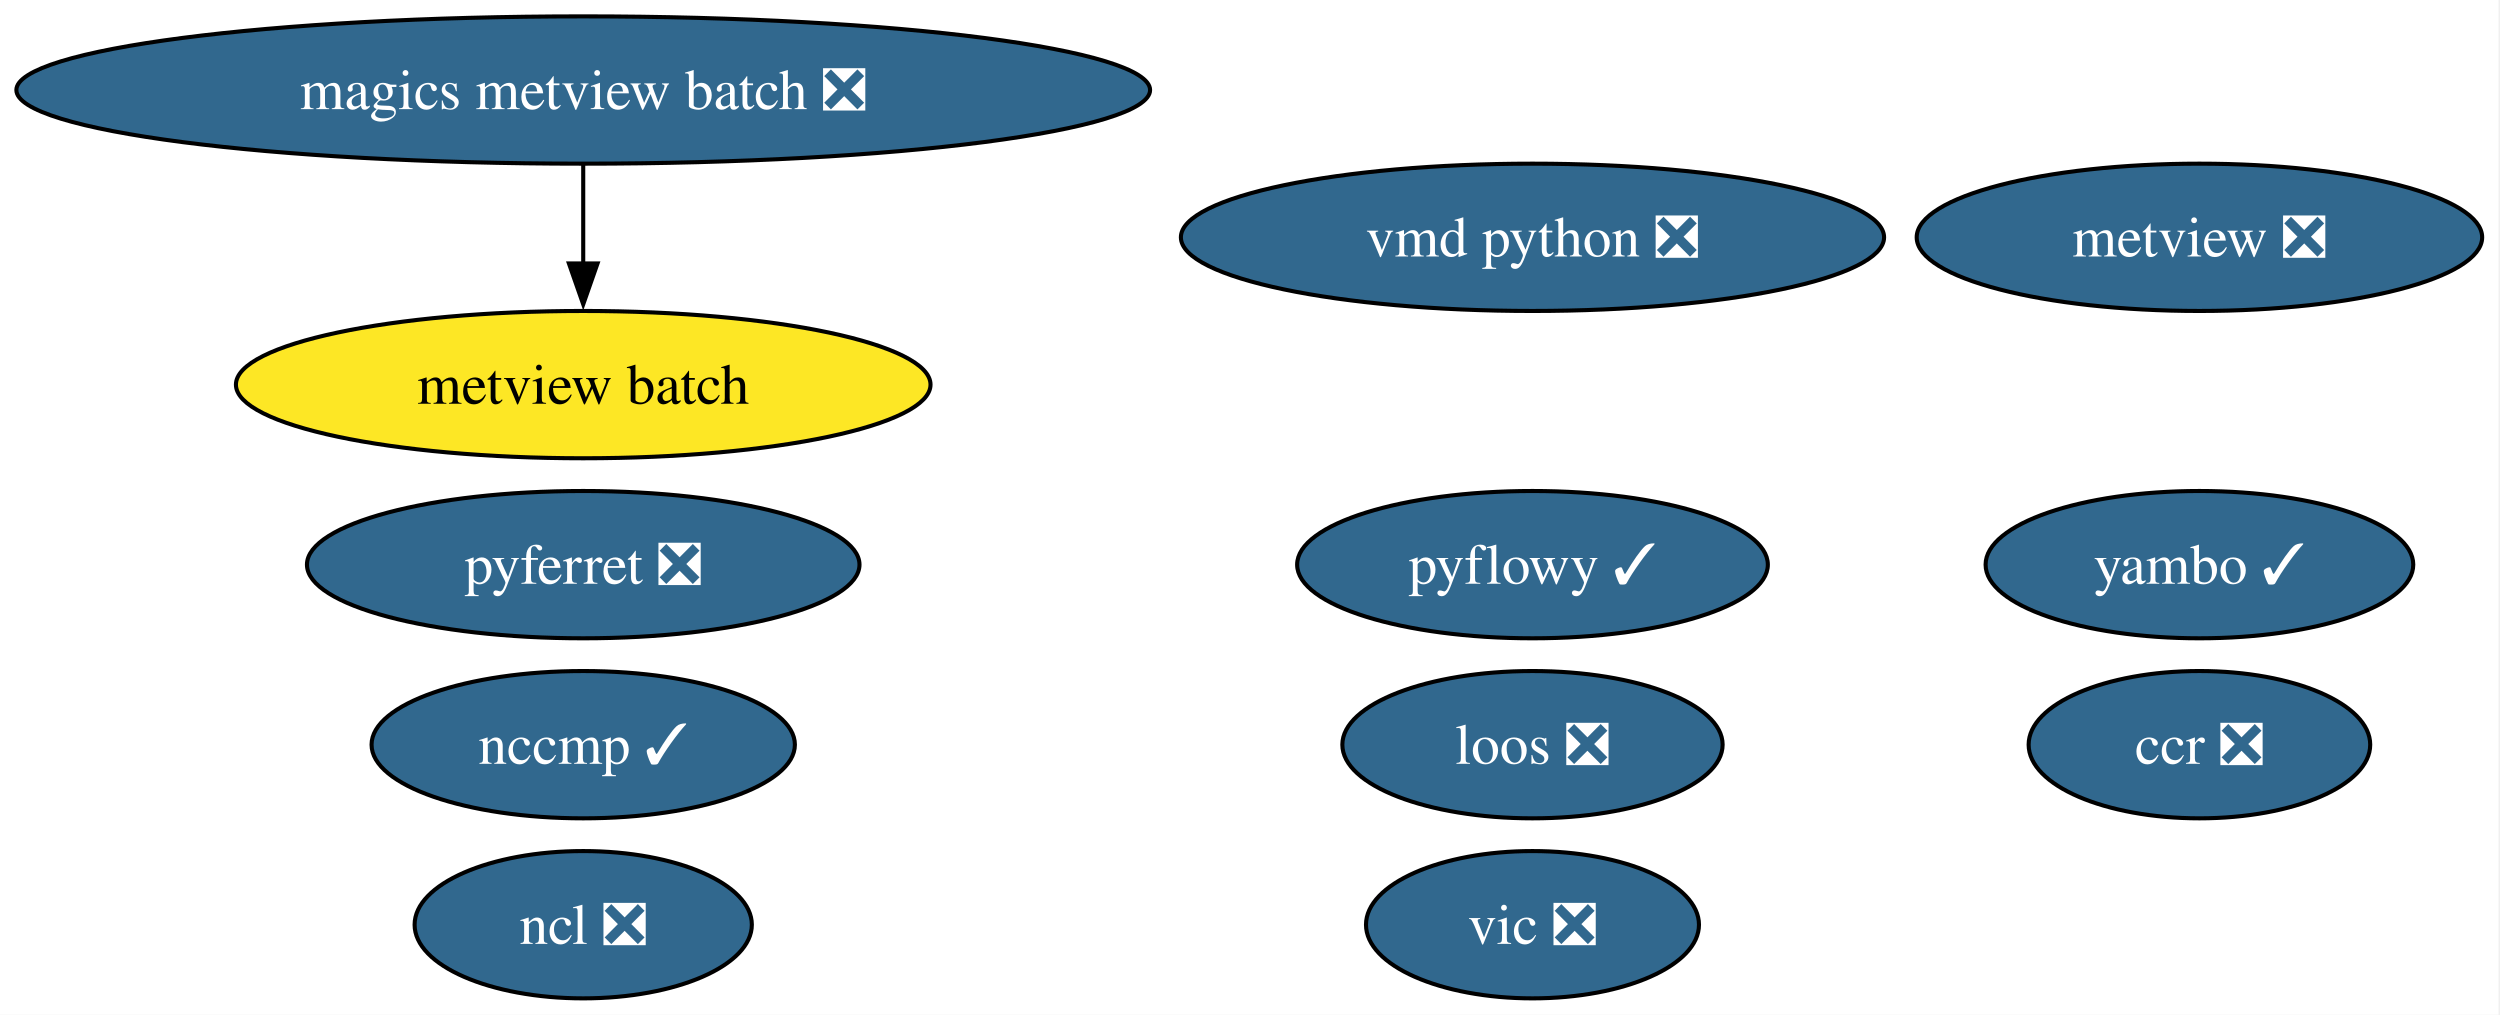
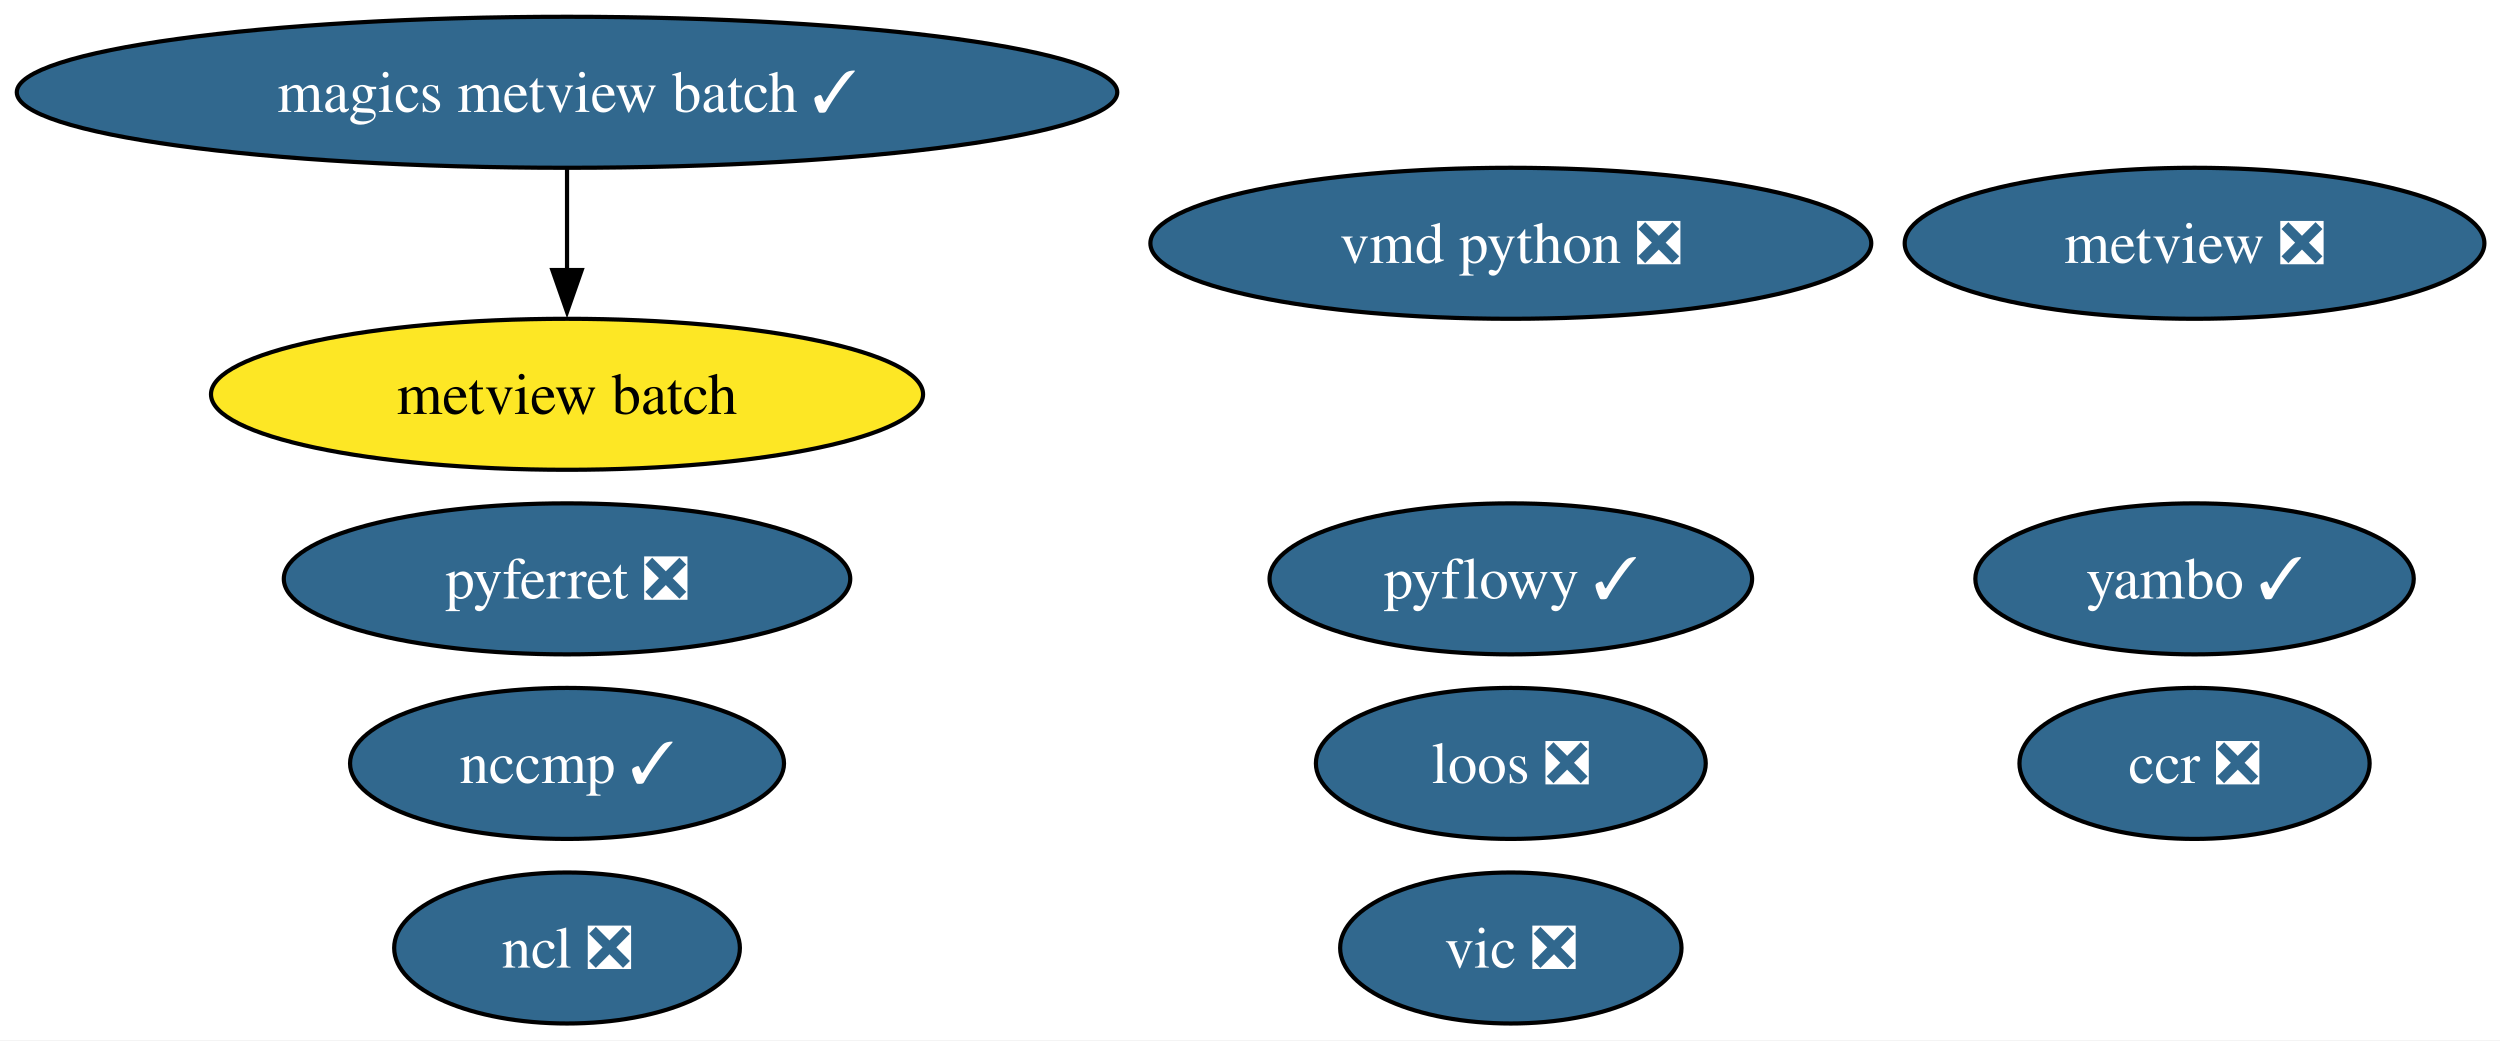
- <svg xmlns="http://www.w3.org/2000/svg" xmlns:xlink="http://www.w3.org/1999/xlink" width="611pt" height="248pt" viewBox="0.00 0.00 611.00 248.00">
+ <svg xmlns="http://www.w3.org/2000/svg" xmlns:xlink="http://www.w3.org/1999/xlink" width="596pt" height="248pt" viewBox="0.00 0.00 596.00 248.00">
  <g id="graph0" class="graph" transform="scale(1 1) rotate(0) translate(4 244)">
-     <polygon fill="white" stroke="none" points="-4,4 -4,-244 606.64,-244 606.64,4 -4,4" />
+     <polygon fill="white" stroke="none" points="-4,4 -4,-244 592.27,-244 592.27,4 -4,4" />
    <g id="node1" class="node">
      <g id="a_node1">
        <a xlink:href="https://github.com/conda-forge/ncl-feedstock/pull/169" xlink:title="ncl ❎">
-           <ellipse fill="#31688e" stroke="black" cx="138.54" cy="-18" rx="41.21" ry="18" />
-           <text xml:space="preserve" text-anchor="middle" x="138.54" y="-13.32" font-family="Times,serif" font-size="14.00" fill="white">ncl ❎</text>
+           <ellipse fill="#31688e" stroke="black" cx="131.18" cy="-18" rx="41.21" ry="18" />
+           <text xml:space="preserve" text-anchor="middle" x="131.18" y="-13.32" font-family="Times,serif" font-size="14.00" fill="white">ncl ❎</text>
        </a>
      </g>
    </g>
    <g id="node2" class="node">
      <g id="a_node2">
        <a xlink:href="https://github.com/conda-forge/pyferret-feedstock/pull/117" xlink:title="pyferret ❎">
-           <ellipse fill="#31688e" stroke="black" cx="138.54" cy="-106" rx="67.52" ry="18" />
-           <text xml:space="preserve" text-anchor="middle" x="138.54" y="-101.33" font-family="Times,serif" font-size="14.00" fill="white">pyferret ❎</text>
+           <ellipse fill="#31688e" stroke="black" cx="131.18" cy="-106" rx="67.52" ry="18" />
+           <text xml:space="preserve" text-anchor="middle" x="131.18" y="-101.33" font-family="Times,serif" font-size="14.00" fill="white">pyferret ❎</text>
        </a>
      </g>
    </g>
    <g id="node3" class="node">
      <g id="a_node3">
        <a xlink:href="https://github.com/conda-forge/vic-feedstock/pull/26" xlink:title="vic ❎">
-           <ellipse fill="#31688e" stroke="black" cx="370.54" cy="-18" rx="40.69" ry="18" />
-           <text xml:space="preserve" text-anchor="middle" x="370.54" y="-13.32" font-family="Times,serif" font-size="14.00" fill="white">vic ❎</text>
+           <ellipse fill="#31688e" stroke="black" cx="356.18" cy="-18" rx="40.69" ry="18" />
+           <text xml:space="preserve" text-anchor="middle" x="356.18" y="-13.32" font-family="Times,serif" font-size="14.00" fill="white">vic ❎</text>
        </a>
      </g>
    </g>
    <g id="node4" class="node">
      <g id="a_node4">
        <a xlink:href="https://github.com/conda-forge/vmd-python-feedstock/pull/48" xlink:title="vmd python ❎">
-           <ellipse fill="#31688e" stroke="black" cx="370.54" cy="-186" rx="85.93" ry="18" />
-           <text xml:space="preserve" text-anchor="middle" x="370.54" y="-181.32" font-family="Times,serif" font-size="14.00" fill="white">vmd python ❎</text>
+           <ellipse fill="#31688e" stroke="black" cx="356.18" cy="-186" rx="85.93" ry="18" />
+           <text xml:space="preserve" text-anchor="middle" x="356.18" y="-181.32" font-family="Times,serif" font-size="14.00" fill="white">vmd python ❎</text>
        </a>
      </g>
    </g>
    <g id="node5" class="node">
      <g id="a_node5">
        <a xlink:href="https://github.com/conda-forge/metview-feedstock/pull/82" xlink:title="metview ❎">
-           <ellipse fill="#31688e" stroke="black" cx="533.54" cy="-186" rx="69.1" ry="18" />
-           <text xml:space="preserve" text-anchor="middle" x="533.54" y="-181.32" font-family="Times,serif" font-size="14.00" fill="white">metview ❎</text>
+           <ellipse fill="#31688e" stroke="black" cx="519.18" cy="-186" rx="69.1" ry="18" />
+           <text xml:space="preserve" text-anchor="middle" x="519.18" y="-181.32" font-family="Times,serif" font-size="14.00" fill="white">metview ❎</text>
        </a>
      </g>
    </g>
    <g id="node6" class="node">
      <g id="a_node6">
-         <a xlink:href="https://github.com/conda-forge/magics-metview-batch-feedstock/pull/80" xlink:title="magics metview batch ❎">
-           <ellipse fill="#31688e" stroke="black" cx="138.54" cy="-222" rx="138.54" ry="18" />
-           <text xml:space="preserve" text-anchor="middle" x="138.54" y="-217.32" font-family="Times,serif" font-size="14.00" fill="white">magics metview batch ❎</text>
+         <a xlink:href="https://github.com/conda-forge/magics-metview-batch-feedstock/pull/80" xlink:title="magics metview batch ✓">
+           <ellipse fill="#31688e" stroke="black" cx="131.18" cy="-222" rx="131.18" ry="18" />
+           <text xml:space="preserve" text-anchor="middle" x="131.18" y="-217.32" font-family="Times,serif" font-size="14.00" fill="white">magics metview batch ✓</text>
        </a>
      </g>
    </g>
    <g id="node7" class="node">
      <g id="a_node7">
        <a xlink:href="https://github.com/conda-forge/metview-batch-feedstock" xlink:title="metview batch">
-           <ellipse fill="#fde725" stroke="black" cx="138.54" cy="-150" rx="84.88" ry="18" />
-           <text xml:space="preserve" text-anchor="middle" x="138.54" y="-145.32" font-family="Times,serif" font-size="14.00">metview batch</text>
+           <ellipse fill="#fde725" stroke="black" cx="131.18" cy="-150" rx="84.88" ry="18" />
+           <text xml:space="preserve" text-anchor="middle" x="131.18" y="-145.32" font-family="Times,serif" font-size="14.00">metview batch</text>
        </a>
      </g>
    </g>
    <g id="edge1" class="edge">
-       <path fill="none" stroke="black" d="M138.54,-203.7C138.54,-196.41 138.54,-187.73 138.54,-179.54" />
-       <polygon fill="black" stroke="black" points="142.04,-179.62 138.54,-169.62 135.04,-179.62 142.04,-179.62" />
+       <path fill="none" stroke="black" d="M131.18,-203.7C131.18,-196.41 131.18,-187.73 131.18,-179.54" />
+       <polygon fill="black" stroke="black" points="134.68,-179.62 131.18,-169.62 127.68,-179.62 134.68,-179.62" />
    </g>
    <g id="node8" class="node">
      <g id="a_node8">
        <a xlink:href="https://github.com/conda-forge/nccmp-feedstock/pull/30" xlink:title="nccmp ✓">
-           <ellipse fill="#31688e" stroke="black" cx="138.54" cy="-62" rx="51.73" ry="18" />
-           <text xml:space="preserve" text-anchor="middle" x="138.54" y="-57.33" font-family="Times,serif" font-size="14.00" fill="white">nccmp ✓</text>
+           <ellipse fill="#31688e" stroke="black" cx="131.18" cy="-62" rx="51.73" ry="18" />
+           <text xml:space="preserve" text-anchor="middle" x="131.18" y="-57.33" font-family="Times,serif" font-size="14.00" fill="white">nccmp ✓</text>
        </a>
      </g>
    </g>
    <g id="node9" class="node">
      <g id="a_node9">
        <a xlink:href="https://github.com/conda-forge/yambo-feedstock/pull/51" xlink:title="yambo ✓">
-           <ellipse fill="#31688e" stroke="black" cx="533.54" cy="-106" rx="52.26" ry="18" />
-           <text xml:space="preserve" text-anchor="middle" x="533.54" y="-101.33" font-family="Times,serif" font-size="14.00" fill="white">yambo ✓</text>
+           <ellipse fill="#31688e" stroke="black" cx="519.18" cy="-106" rx="52.26" ry="18" />
+           <text xml:space="preserve" text-anchor="middle" x="519.18" y="-101.33" font-family="Times,serif" font-size="14.00" fill="white">yambo ✓</text>
        </a>
      </g>
    </g>
    <g id="node10" class="node">
      <g id="a_node10">
        <a xlink:href="https://github.com/conda-forge/ccr-feedstock/pull/13" xlink:title="ccr ❎">
-           <ellipse fill="#31688e" stroke="black" cx="533.54" cy="-62" rx="41.74" ry="18" />
-           <text xml:space="preserve" text-anchor="middle" x="533.54" y="-57.33" font-family="Times,serif" font-size="14.00" fill="white">ccr ❎</text>
+           <ellipse fill="#31688e" stroke="black" cx="519.18" cy="-62" rx="41.74" ry="18" />
+           <text xml:space="preserve" text-anchor="middle" x="519.18" y="-57.33" font-family="Times,serif" font-size="14.00" fill="white">ccr ❎</text>
        </a>
      </g>
    </g>
    <g id="node11" class="node">
      <g id="a_node11">
        <a xlink:href="https://github.com/conda-forge/loos-feedstock/pull/33" xlink:title="loos ❎">
-           <ellipse fill="#31688e" stroke="black" cx="370.54" cy="-62" rx="46.47" ry="18" />
-           <text xml:space="preserve" text-anchor="middle" x="370.54" y="-57.33" font-family="Times,serif" font-size="14.00" fill="white">loos ❎</text>
+           <ellipse fill="#31688e" stroke="black" cx="356.18" cy="-62" rx="46.47" ry="18" />
+           <text xml:space="preserve" text-anchor="middle" x="356.18" y="-57.33" font-family="Times,serif" font-size="14.00" fill="white">loos ❎</text>
        </a>
      </g>
    </g>
    <g id="node12" class="node">
      <g id="a_node12">
        <a xlink:href="https://github.com/conda-forge/pyflowy-feedstock/pull/1" xlink:title="pyflowy ✓">
-           <ellipse fill="#31688e" stroke="black" cx="370.54" cy="-106" rx="57.52" ry="18" />
-           <text xml:space="preserve" text-anchor="middle" x="370.54" y="-101.33" font-family="Times,serif" font-size="14.00" fill="white">pyflowy ✓</text>
+           <ellipse fill="#31688e" stroke="black" cx="356.18" cy="-106" rx="57.52" ry="18" />
+           <text xml:space="preserve" text-anchor="middle" x="356.18" y="-101.33" font-family="Times,serif" font-size="14.00" fill="white">pyflowy ✓</text>
        </a>
      </g>
    </g>
  </g>
</svg>
